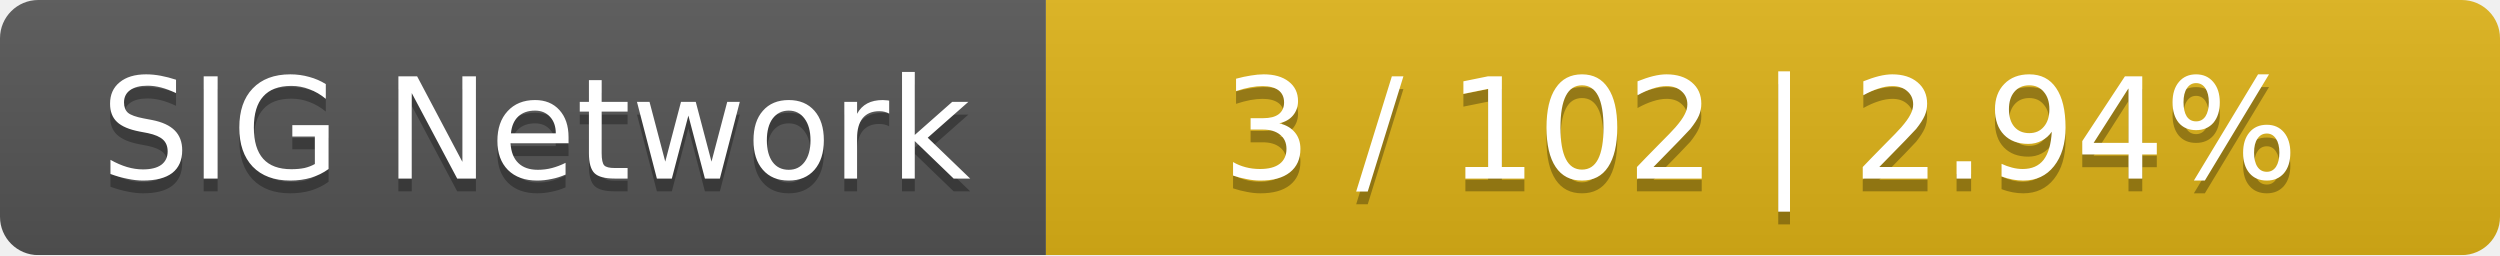
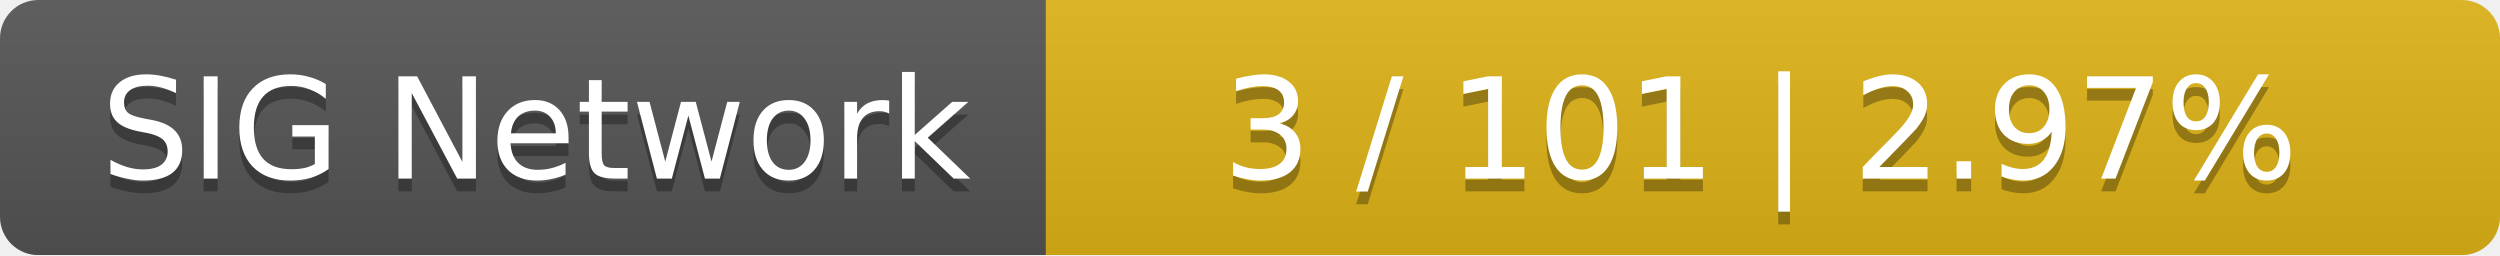
<svg xmlns="http://www.w3.org/2000/svg" width="196" height="20">
  <linearGradient id="smooth" x2="0" y2="100%">
    <stop offset="0" stop-color="#bbb" stop-opacity=".1" />
    <stop offset="1" stop-opacity=".1" />
  </linearGradient>
  <mask id="round">
    <rect width="196" height="20" rx="3" fill="#fff" />
  </mask>
  <g mask="url(#round)">
    <rect width="82" height="20" fill="#555" />
    <rect x="82" width="114" height="20" fill="#dfb317" />
    <rect width="196" height="20" fill="url(#smooth)" />
  </g>
  <g fill="#fff" text-anchor="middle" font-family="DejaVu Sans,Verdana,Geneva,sans-serif" font-size="11">
    <text x="42" y="15" fill="#010101" fill-opacity=".3">SIG Network</text>
    <text x="42" y="14">SIG Network</text>
-     <text x="138" y="15" fill="#010101" fill-opacity=".3">3 / 102    |    2.94%</text>
-     <text x="138" y="14">3 / 102    |    2.94%</text>
+     <text x="138" y="15" fill="#010101" fill-opacity=".3">3 / 101    |    2.97%</text>
+     <text x="138" y="14">3 / 101    |    2.97%</text>
  </g>
</svg>
